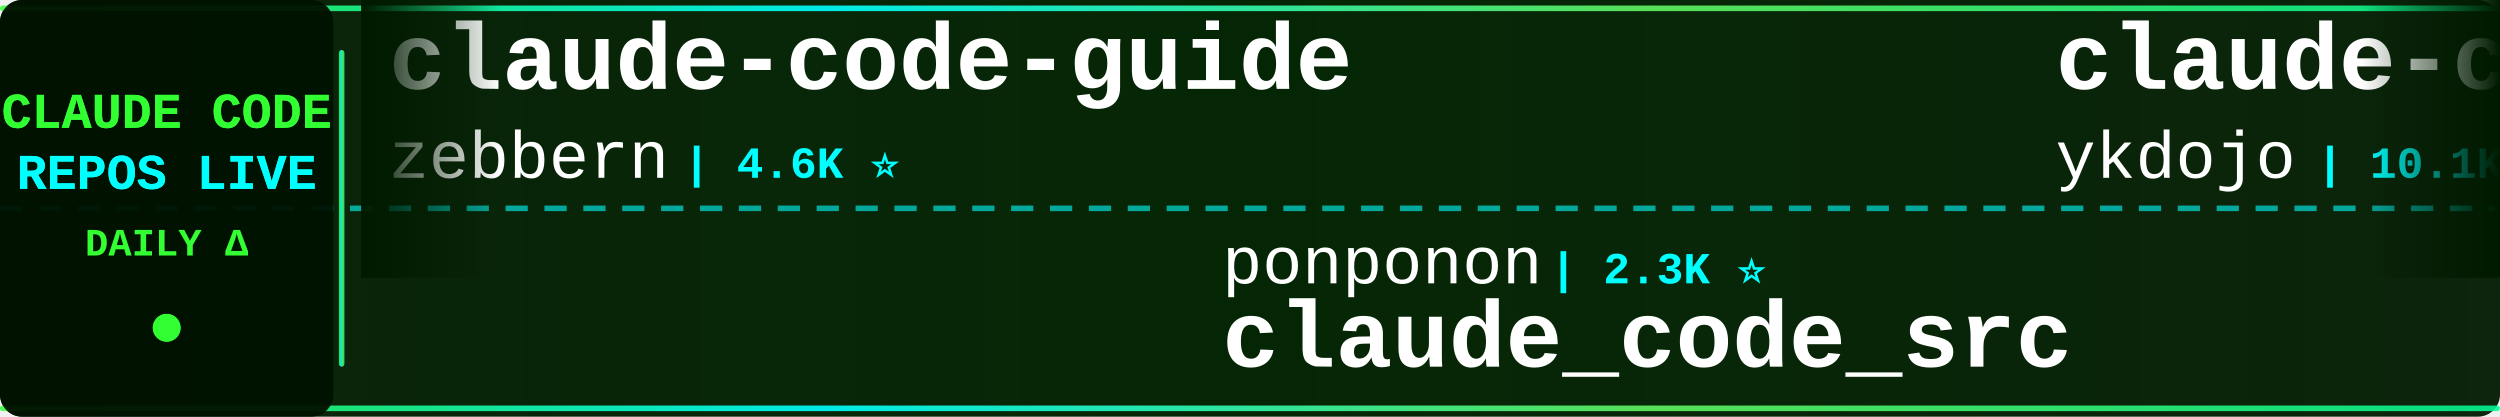
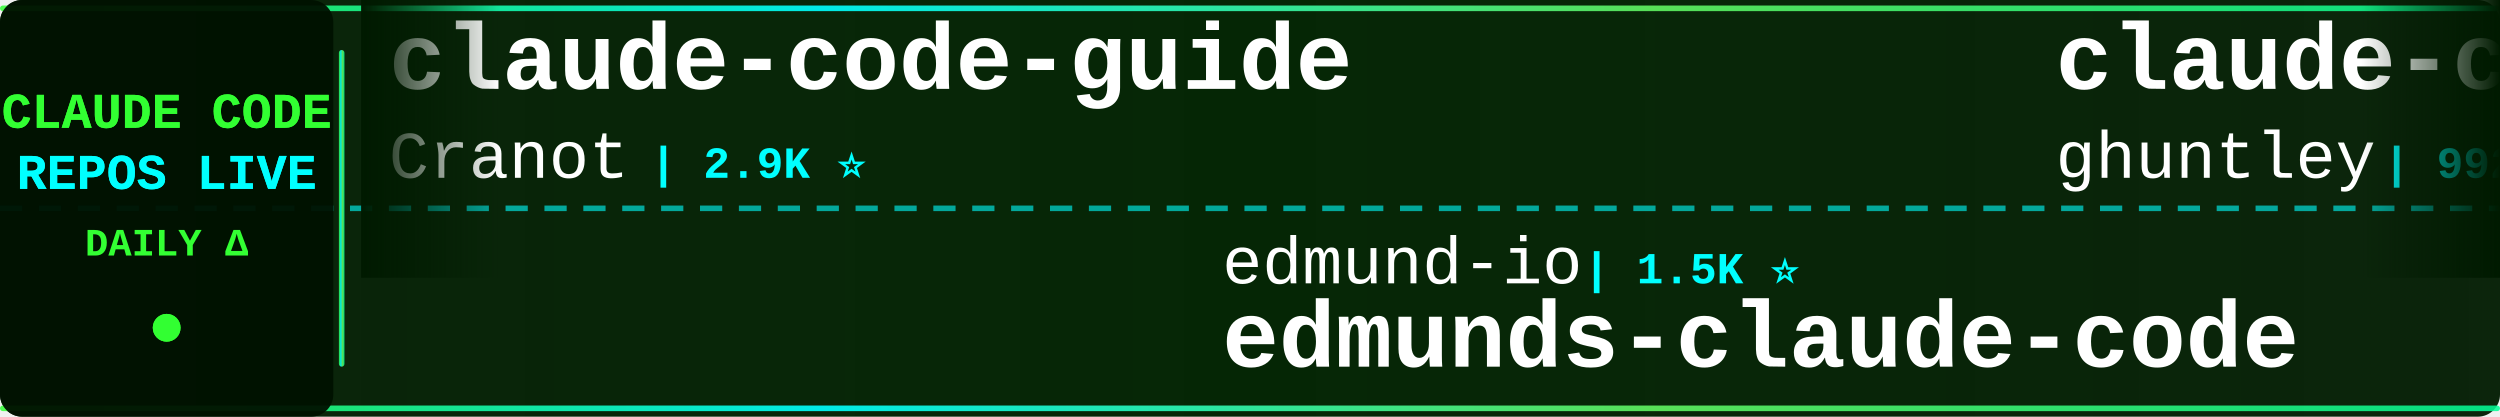
<svg xmlns="http://www.w3.org/2000/svg" width="900" height="150">
  <defs>
    <linearGradient id="tickerBg" x1="0%" y1="0%" x2="100%" y2="0%">
      <stop offset="0%" style="stop-color:#001a00;stop-opacity:0.95" />
      <stop offset="50%" style="stop-color:#002200;stop-opacity:0.98" />
      <stop offset="100%" style="stop-color:#001a00;stop-opacity:0.95" />
    </linearGradient>
    <linearGradient id="borderGrad" x1="0%" y1="0%" x2="100%" y2="0%">
      <stop offset="0%" style="stop-color:#33ff33;stop-opacity:0.85">
        <animate attributeName="stop-opacity" values="0.85;1;0.85" dur="2s" repeatCount="indefinite" />
      </stop>
      <stop offset="33%" style="stop-color:#00ffff;stop-opacity:0.9">
        <animate attributeName="stop-opacity" values="0.9;1;0.9" dur="2.2s" repeatCount="indefinite" />
      </stop>
      <stop offset="66%" style="stop-color:#66ff66;stop-opacity:0.85">
        <animate attributeName="stop-opacity" values="0.85;1;0.85" dur="1.8s" repeatCount="indefinite" />
      </stop>
      <stop offset="100%" style="stop-color:#00ff99;stop-opacity:0.85">
        <animate attributeName="stop-opacity" values="0.85;1;0.85" dur="2s" repeatCount="indefinite" />
      </stop>
    </linearGradient>
    <filter id="textGlow">
      <feGaussianBlur stdDeviation="0.1" result="coloredBlur" />
      <feMerge>
        <feMergeNode in="coloredBlur" />
        <feMergeNode in="SourceGraphic" />
      </feMerge>
    </filter>
    <filter id="metricGlow">
      <feGaussianBlur stdDeviation="0.2" result="coloredBlur" />
      <feMerge>
        <feMergeNode in="coloredBlur" />
        <feMergeNode in="SourceGraphic" />
      </feMerge>
    </filter>
    <linearGradient id="leftFade" x1="0%" y1="0%" x2="100%" y2="0%">
      <stop offset="0%" style="stop-color:#001a00;stop-opacity:1" />
      <stop offset="100%" style="stop-color:#001a00;stop-opacity:0" />
    </linearGradient>
    <linearGradient id="rightFade" x1="0%" y1="0%" x2="100%" y2="0%">
      <stop offset="0%" style="stop-color:#001a00;stop-opacity:0" />
      <stop offset="100%" style="stop-color:#001a00;stop-opacity:1" />
    </linearGradient>
  </defs>
  <rect width="900" height="150" fill="url(#tickerBg)" rx="8" />
  <rect x="0" y="2" width="900" height="2" fill="url(#borderGrad)" rx="1" />
  <rect x="0" y="146" width="900" height="2" fill="url(#borderGrad)" rx="1" />
  <line x1="0" y1="75" x2="900" y2="75" stroke="#00ffff" stroke-width="2" stroke-dasharray="8 6" opacity="0.6" />
  <rect x="0" y="0" width="120" height="150" fill="#001100" opacity="0.95" rx="8" />
  <text x="60" y="46" font-family="'Courier New', monospace" font-size="18" font-weight="bold" fill="#33ff33" text-anchor="middle" filter="url(#textGlow)">
    CLAUDE CODE
  </text>
  <text x="60" y="68" font-family="'Courier New', monospace" font-size="18" font-weight="bold" fill="#00ffff" text-anchor="middle" filter="url(#textGlow)">
    REPOS LIVE
  </text>
  <text x="60" y="92" font-family="'Courier New', monospace" font-size="14" font-weight="bold" fill="#33ff33" text-anchor="middle">
    DAILY Δ
  </text>
  <circle cx="60" cy="118" r="5" fill="#33ff33" filter="url(#metricGlow)">
    <animate attributeName="r" values="4;6;4" dur="1.5s" repeatCount="indefinite" />
    <animate attributeName="opacity" values="0.6;1;0.6" dur="1.5s" repeatCount="indefinite" />
  </circle>
  <rect x="122" y="18" width="2" height="114" fill="url(#borderGrad)" rx="1" />
  <clipPath id="tickerClip">
    <rect x="130" y="0" width="770" height="150" />
  </clipPath>
  <g clip-path="url(#tickerClip)">
    <g id="tickerItems">
      <animateTransform attributeName="transform" attributeType="XML" type="translate" from="0 0" to="-3000 0" dur="54s" repeatCount="indefinite" />
      <g transform="translate(0, 0)">
        <text x="140" y="32" font-family="'Courier New', monospace" font-size="34" font-weight="bold" fill="#ffffff">claude-code-guide</text>
-         <text x="140" y="64" font-family="'Courier New', monospace" font-size="24" font-weight="normal" fill="#ffffff" opacity="1.0">zebbern</text>
-         <text x="246" y="64" font-family="'Courier New', monospace" font-size="16" font-weight="bold" fill="#00ffff"> | 4.6K ⭐</text>
+         <text x="140" y="64" font-family="'Courier New', monospace" font-size="24" font-weight="normal" fill="#ffffff" opacity="1.0">Cranot</text>
+         <text x="234" y="64" font-family="'Courier New', monospace" font-size="16" font-weight="bold" fill="#00ffff"> | 2.9K ⭐</text>
      </g>
      <g transform="translate(300, 0)">
-         <text x="140" y="102" font-family="'Courier New', monospace" font-size="24" font-weight="normal" fill="#ffffff" opacity="1.0">ponponon</text>
-         <text x="258" y="102" font-family="'Courier New', monospace" font-size="16" font-weight="bold" fill="#00ffff"> | 2.3K ⭐</text>
-         <text x="140" y="132" font-family="'Courier New', monospace" font-size="34" font-weight="bold" fill="#ffffff">claude_code_src</text>
+         <text x="140" y="102" font-family="'Courier New', monospace" font-size="24" font-weight="normal" fill="#ffffff" opacity="1.0">edmund-io</text>
+         <text x="270" y="102" font-family="'Courier New', monospace" font-size="16" font-weight="bold" fill="#00ffff"> | 1.5K ⭐</text>
+         <text x="140" y="132" font-family="'Courier New', monospace" font-size="34" font-weight="bold" fill="#ffffff">edmunds-claude-code</text>
      </g>
      <g transform="translate(600, 0)">
-         <text x="140" y="32" font-family="'Courier New', monospace" font-size="34" font-weight="bold" fill="#ffffff">claude-code-tips</text>
-         <text x="140" y="64" font-family="'Courier New', monospace" font-size="24" font-weight="normal" fill="#ffffff" opacity="1.0">ykdojo</text>
-         <text x="234" y="64" font-family="'Courier New', monospace" font-size="16" font-weight="bold" fill="#00ffff"> | 10.1K ⭐</text>
+         <text x="140" y="32" font-family="'Courier New', monospace" font-size="34" font-weight="bold" fill="#ffffff">claude-code-source-code-...</text>
+         <text x="140" y="64" font-family="'Courier New', monospace" font-size="24" font-weight="normal" fill="#ffffff" opacity="1.0">ghuntley</text>
+         <text x="258" y="64" font-family="'Courier New', monospace" font-size="16" font-weight="bold" fill="#00ffff"> | 992 ⭐</text>
      </g>
      <g transform="translate(900, 0)">
-         <text x="140" y="102" font-family="'Courier New', monospace" font-size="24" font-weight="normal" fill="#ffffff" opacity="1.0">pedrohcgs</text>
-         <text x="270" y="102" font-family="'Courier New', monospace" font-size="16" font-weight="bold" fill="#00ffff"> | 1.6K ⭐</text>
-         <text x="140" y="132" font-family="'Courier New', monospace" font-size="34" font-weight="bold" fill="#ffffff">claude-code-my-workflow</text>
+         <text x="140" y="102" font-family="'Courier New', monospace" font-size="24" font-weight="normal" fill="#ffffff" opacity="1.0">shareAI-lab</text>
+         <text x="294" y="102" font-family="'Courier New', monospace" font-size="16" font-weight="bold" fill="#00ffff"> | 77.6K ⭐ +1</text>
+         <text x="140" y="132" font-family="'Courier New', monospace" font-size="34" font-weight="bold" fill="#ffffff">learn-claude-code</text>
      </g>
      <g transform="translate(1200, 0)">
-         <text x="140" y="32" font-family="'Courier New', monospace" font-size="34" font-weight="bold" fill="#ffffff">ClaudeCodeAgents</text>
-         <text x="140" y="64" font-family="'Courier New', monospace" font-size="24" font-weight="normal" fill="#ffffff" opacity="1.0">darcyegb</text>
-         <text x="258" y="64" font-family="'Courier New', monospace" font-size="16" font-weight="bold" fill="#00ffff"> | 768 ⭐</text>
+         <text x="140" y="32" font-family="'Courier New', monospace" font-size="34" font-weight="bold" fill="#ffffff">claude-code-source</text>
+         <text x="140" y="64" font-family="'Courier New', monospace" font-size="24" font-weight="normal" fill="#ffffff" opacity="1.0">AprilNEA</text>
+         <text x="258" y="64" font-family="'Courier New', monospace" font-size="16" font-weight="bold" fill="#00ffff"> | 391 ⭐</text>
      </g>
      <g transform="translate(1500, 0)">
-         <text x="140" y="102" font-family="'Courier New', monospace" font-size="24" font-weight="normal" fill="#ffffff" opacity="1.0">shanraisshan</text>
-         <text x="306" y="102" font-family="'Courier New', monospace" font-size="16" font-weight="bold" fill="#00ffff"> | 66.4K ⭐ +2</text>
-         <text x="140" y="132" font-family="'Courier New', monospace" font-size="34" font-weight="bold" fill="#ffffff">claude-code-best-practic...</text>
+         <text x="140" y="102" font-family="'Courier New', monospace" font-size="24" font-weight="normal" fill="#ffffff" opacity="1.0">feiskyer</text>
+         <text x="258" y="102" font-family="'Courier New', monospace" font-size="16" font-weight="bold" fill="#00ffff"> | 1.7K ⭐</text>
+         <text x="140" y="132" font-family="'Courier New', monospace" font-size="34" font-weight="bold" fill="#ffffff">claude-code-settings</text>
      </g>
      <g transform="translate(1800, 0)">
-         <text x="140" y="32" font-family="'Courier New', monospace" font-size="34" font-weight="bold" fill="#ffffff">claude-code-source</text>
-         <text x="140" y="64" font-family="'Courier New', monospace" font-size="24" font-weight="normal" fill="#ffffff" opacity="1.0">JrCx7scC</text>
-         <text x="258" y="64" font-family="'Courier New', monospace" font-size="16" font-weight="bold" fill="#00ffff"> | 376 ⭐</text>
+         <text x="140" y="32" font-family="'Courier New', monospace" font-size="34" font-weight="bold" fill="#ffffff">ECC</text>
+         <text x="140" y="64" font-family="'Courier New', monospace" font-size="24" font-weight="normal" fill="#ffffff" opacity="1.0">affaan-m</text>
+         <text x="258" y="64" font-family="'Courier New', monospace" font-size="16" font-weight="bold" fill="#00ffff"> | 268.0K ⭐ +47</text>
      </g>
      <g transform="translate(2100, 0)">
-         <text x="140" y="102" font-family="'Courier New', monospace" font-size="24" font-weight="normal" fill="#ffffff" opacity="1.0">Windy3f3f3f3f</text>
-         <text x="318" y="102" font-family="'Courier New', monospace" font-size="16" font-weight="bold" fill="#00ffff"> | 2.7K ⭐</text>
-         <text x="140" y="132" font-family="'Courier New', monospace" font-size="34" font-weight="bold" fill="#ffffff">claude-code-from-scratch</text>
+         <text x="140" y="102" font-family="'Courier New', monospace" font-size="24" font-weight="normal" fill="#ffffff" opacity="1.0">1rgs</text>
+         <text x="210" y="102" font-family="'Courier New', monospace" font-size="16" font-weight="bold" fill="#00ffff"> | 3.8K ⭐</text>
+         <text x="140" y="132" font-family="'Courier New', monospace" font-size="34" font-weight="bold" fill="#ffffff">claude-code-proxy</text>
      </g>
      <g transform="translate(2400, 0)">
-         <text x="140" y="32" font-family="'Courier New', monospace" font-size="34" font-weight="bold" fill="#ffffff">claude-code-engineering</text>
-         <text x="140" y="64" font-family="'Courier New', monospace" font-size="24" font-weight="normal" fill="#ffffff" opacity="1.0">huangjia2019</text>
-         <text x="306" y="64" font-family="'Courier New', monospace" font-size="16" font-weight="bold" fill="#00ffff"> | 1.1K ⭐</text>
+         <text x="140" y="32" font-family="'Courier New', monospace" font-size="34" font-weight="bold" fill="#ffffff">awesome-claude-code-tool...</text>
+         <text x="140" y="64" font-family="'Courier New', monospace" font-size="24" font-weight="normal" fill="#ffffff" opacity="1.0">rohitg00</text>
+         <text x="258" y="64" font-family="'Courier New', monospace" font-size="16" font-weight="bold" fill="#00ffff"> | 2.6K ⭐</text>
      </g>
      <g transform="translate(2700, 0)">
-         <text x="140" y="102" font-family="'Courier New', monospace" font-size="24" font-weight="normal" fill="#ffffff" opacity="1.0">liuup</text>
-         <text x="222" y="102" font-family="'Courier New', monospace" font-size="16" font-weight="bold" fill="#00ffff"> | 4.0K ⭐</text>
-         <text x="140" y="132" font-family="'Courier New', monospace" font-size="34" font-weight="bold" fill="#ffffff">claude-code-analysis</text>
+         <text x="140" y="102" font-family="'Courier New', monospace" font-size="24" font-weight="normal" fill="#ffffff" opacity="1.0">disler</text>
+         <text x="234" y="102" font-family="'Courier New', monospace" font-size="16" font-weight="bold" fill="#00ffff"> | 3.9K ⭐</text>
+         <text x="140" y="132" font-family="'Courier New', monospace" font-size="34" font-weight="bold" fill="#ffffff">claude-code-hooks-master...</text>
      </g>
      <g transform="translate(3000, 0)">
        <text x="140" y="32" font-family="'Courier New', monospace" font-size="34" font-weight="bold" fill="#ffffff">claude-code-guide</text>
-         <text x="140" y="64" font-family="'Courier New', monospace" font-size="24" font-weight="normal" fill="#ffffff" opacity="1.0">zebbern</text>
-         <text x="246" y="64" font-family="'Courier New', monospace" font-size="16" font-weight="bold" fill="#00ffff"> | 4.6K ⭐</text>
+         <text x="140" y="64" font-family="'Courier New', monospace" font-size="24" font-weight="normal" fill="#ffffff" opacity="1.0">Cranot</text>
+         <text x="234" y="64" font-family="'Courier New', monospace" font-size="16" font-weight="bold" fill="#00ffff"> | 2.9K ⭐</text>
      </g>
      <g transform="translate(3300, 0)">
-         <text x="140" y="102" font-family="'Courier New', monospace" font-size="24" font-weight="normal" fill="#ffffff" opacity="1.0">ponponon</text>
-         <text x="258" y="102" font-family="'Courier New', monospace" font-size="16" font-weight="bold" fill="#00ffff"> | 2.3K ⭐</text>
-         <text x="140" y="132" font-family="'Courier New', monospace" font-size="34" font-weight="bold" fill="#ffffff">claude_code_src</text>
+         <text x="140" y="102" font-family="'Courier New', monospace" font-size="24" font-weight="normal" fill="#ffffff" opacity="1.0">edmund-io</text>
+         <text x="270" y="102" font-family="'Courier New', monospace" font-size="16" font-weight="bold" fill="#00ffff"> | 1.5K ⭐</text>
+         <text x="140" y="132" font-family="'Courier New', monospace" font-size="34" font-weight="bold" fill="#ffffff">edmunds-claude-code</text>
      </g>
      <g transform="translate(3600, 0)">
-         <text x="140" y="32" font-family="'Courier New', monospace" font-size="34" font-weight="bold" fill="#ffffff">claude-code-tips</text>
-         <text x="140" y="64" font-family="'Courier New', monospace" font-size="24" font-weight="normal" fill="#ffffff" opacity="1.0">ykdojo</text>
-         <text x="234" y="64" font-family="'Courier New', monospace" font-size="16" font-weight="bold" fill="#00ffff"> | 10.1K ⭐</text>
+         <text x="140" y="32" font-family="'Courier New', monospace" font-size="34" font-weight="bold" fill="#ffffff">claude-code-source-code-...</text>
+         <text x="140" y="64" font-family="'Courier New', monospace" font-size="24" font-weight="normal" fill="#ffffff" opacity="1.0">ghuntley</text>
+         <text x="258" y="64" font-family="'Courier New', monospace" font-size="16" font-weight="bold" fill="#00ffff"> | 992 ⭐</text>
      </g>
      <g transform="translate(3900, 0)">
-         <text x="140" y="102" font-family="'Courier New', monospace" font-size="24" font-weight="normal" fill="#ffffff" opacity="1.0">pedrohcgs</text>
-         <text x="270" y="102" font-family="'Courier New', monospace" font-size="16" font-weight="bold" fill="#00ffff"> | 1.6K ⭐</text>
-         <text x="140" y="132" font-family="'Courier New', monospace" font-size="34" font-weight="bold" fill="#ffffff">claude-code-my-workflow</text>
+         <text x="140" y="102" font-family="'Courier New', monospace" font-size="24" font-weight="normal" fill="#ffffff" opacity="1.0">shareAI-lab</text>
+         <text x="294" y="102" font-family="'Courier New', monospace" font-size="16" font-weight="bold" fill="#00ffff"> | 77.6K ⭐ +1</text>
+         <text x="140" y="132" font-family="'Courier New', monospace" font-size="34" font-weight="bold" fill="#ffffff">learn-claude-code</text>
      </g>
    </g>
  </g>
  <rect x="130" y="0" width="50" height="100" fill="url(#leftFade)" />
  <rect x="850" y="0" width="50" height="100" fill="url(#rightFade)" />
</svg>
